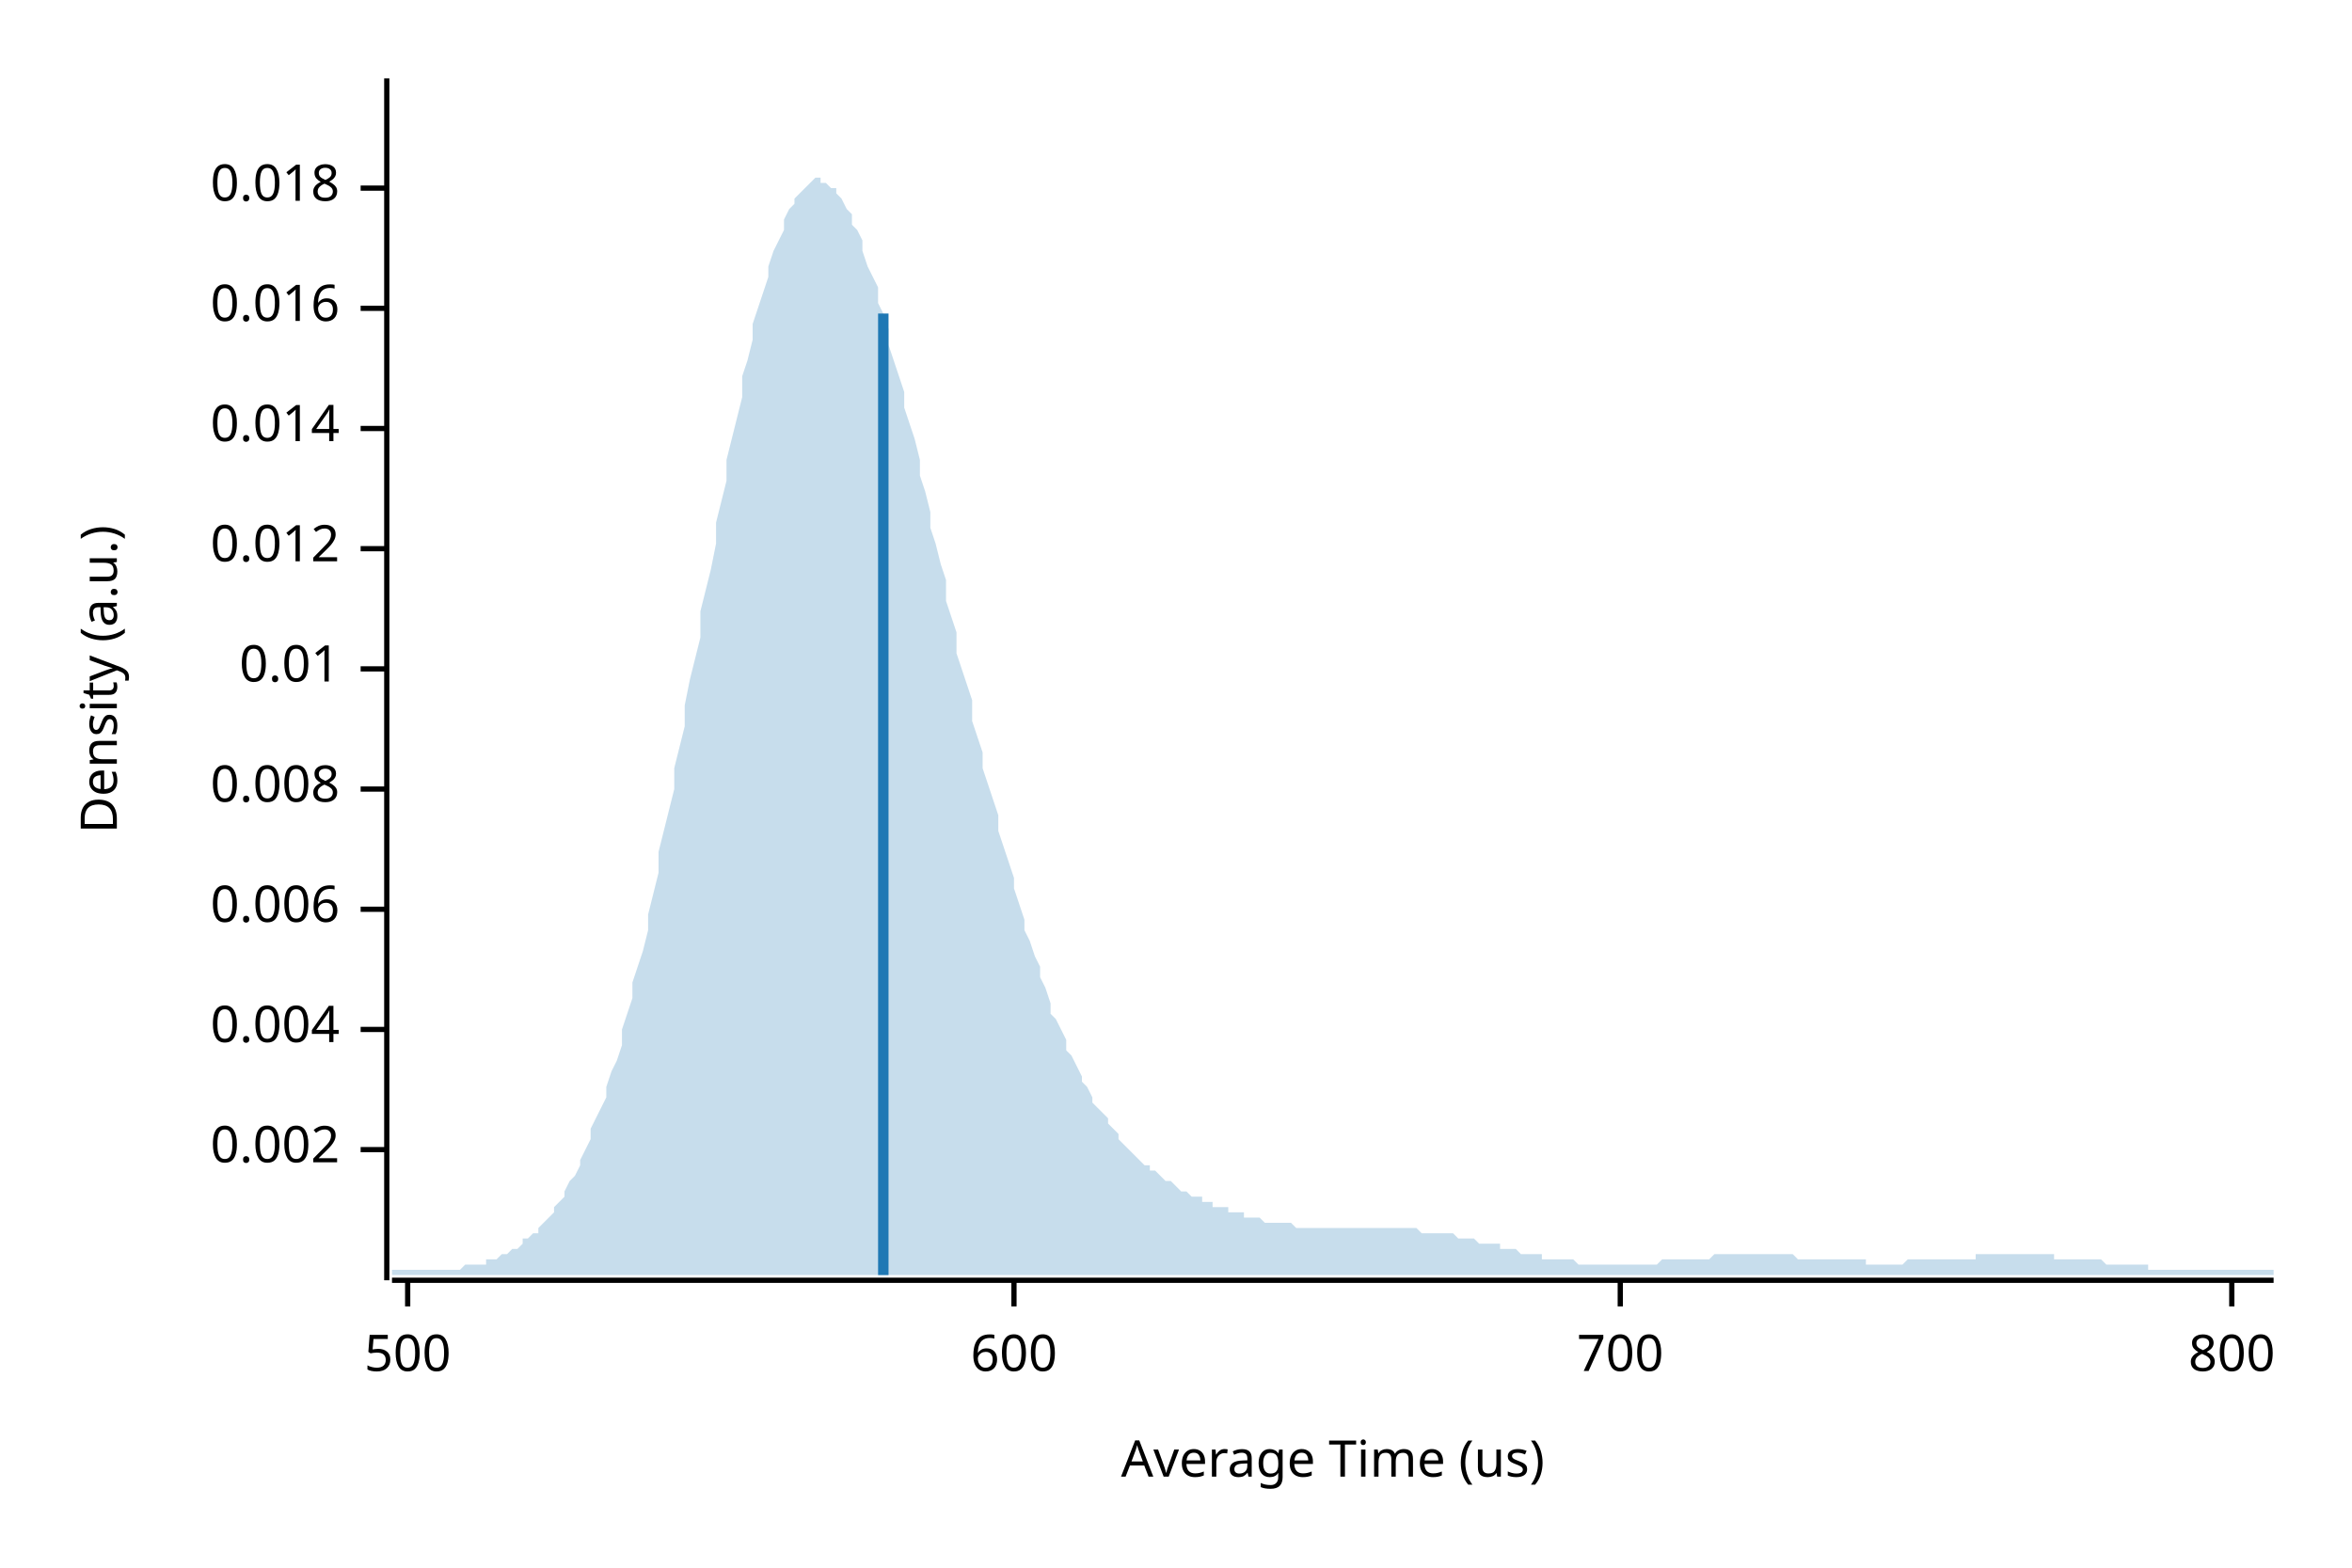
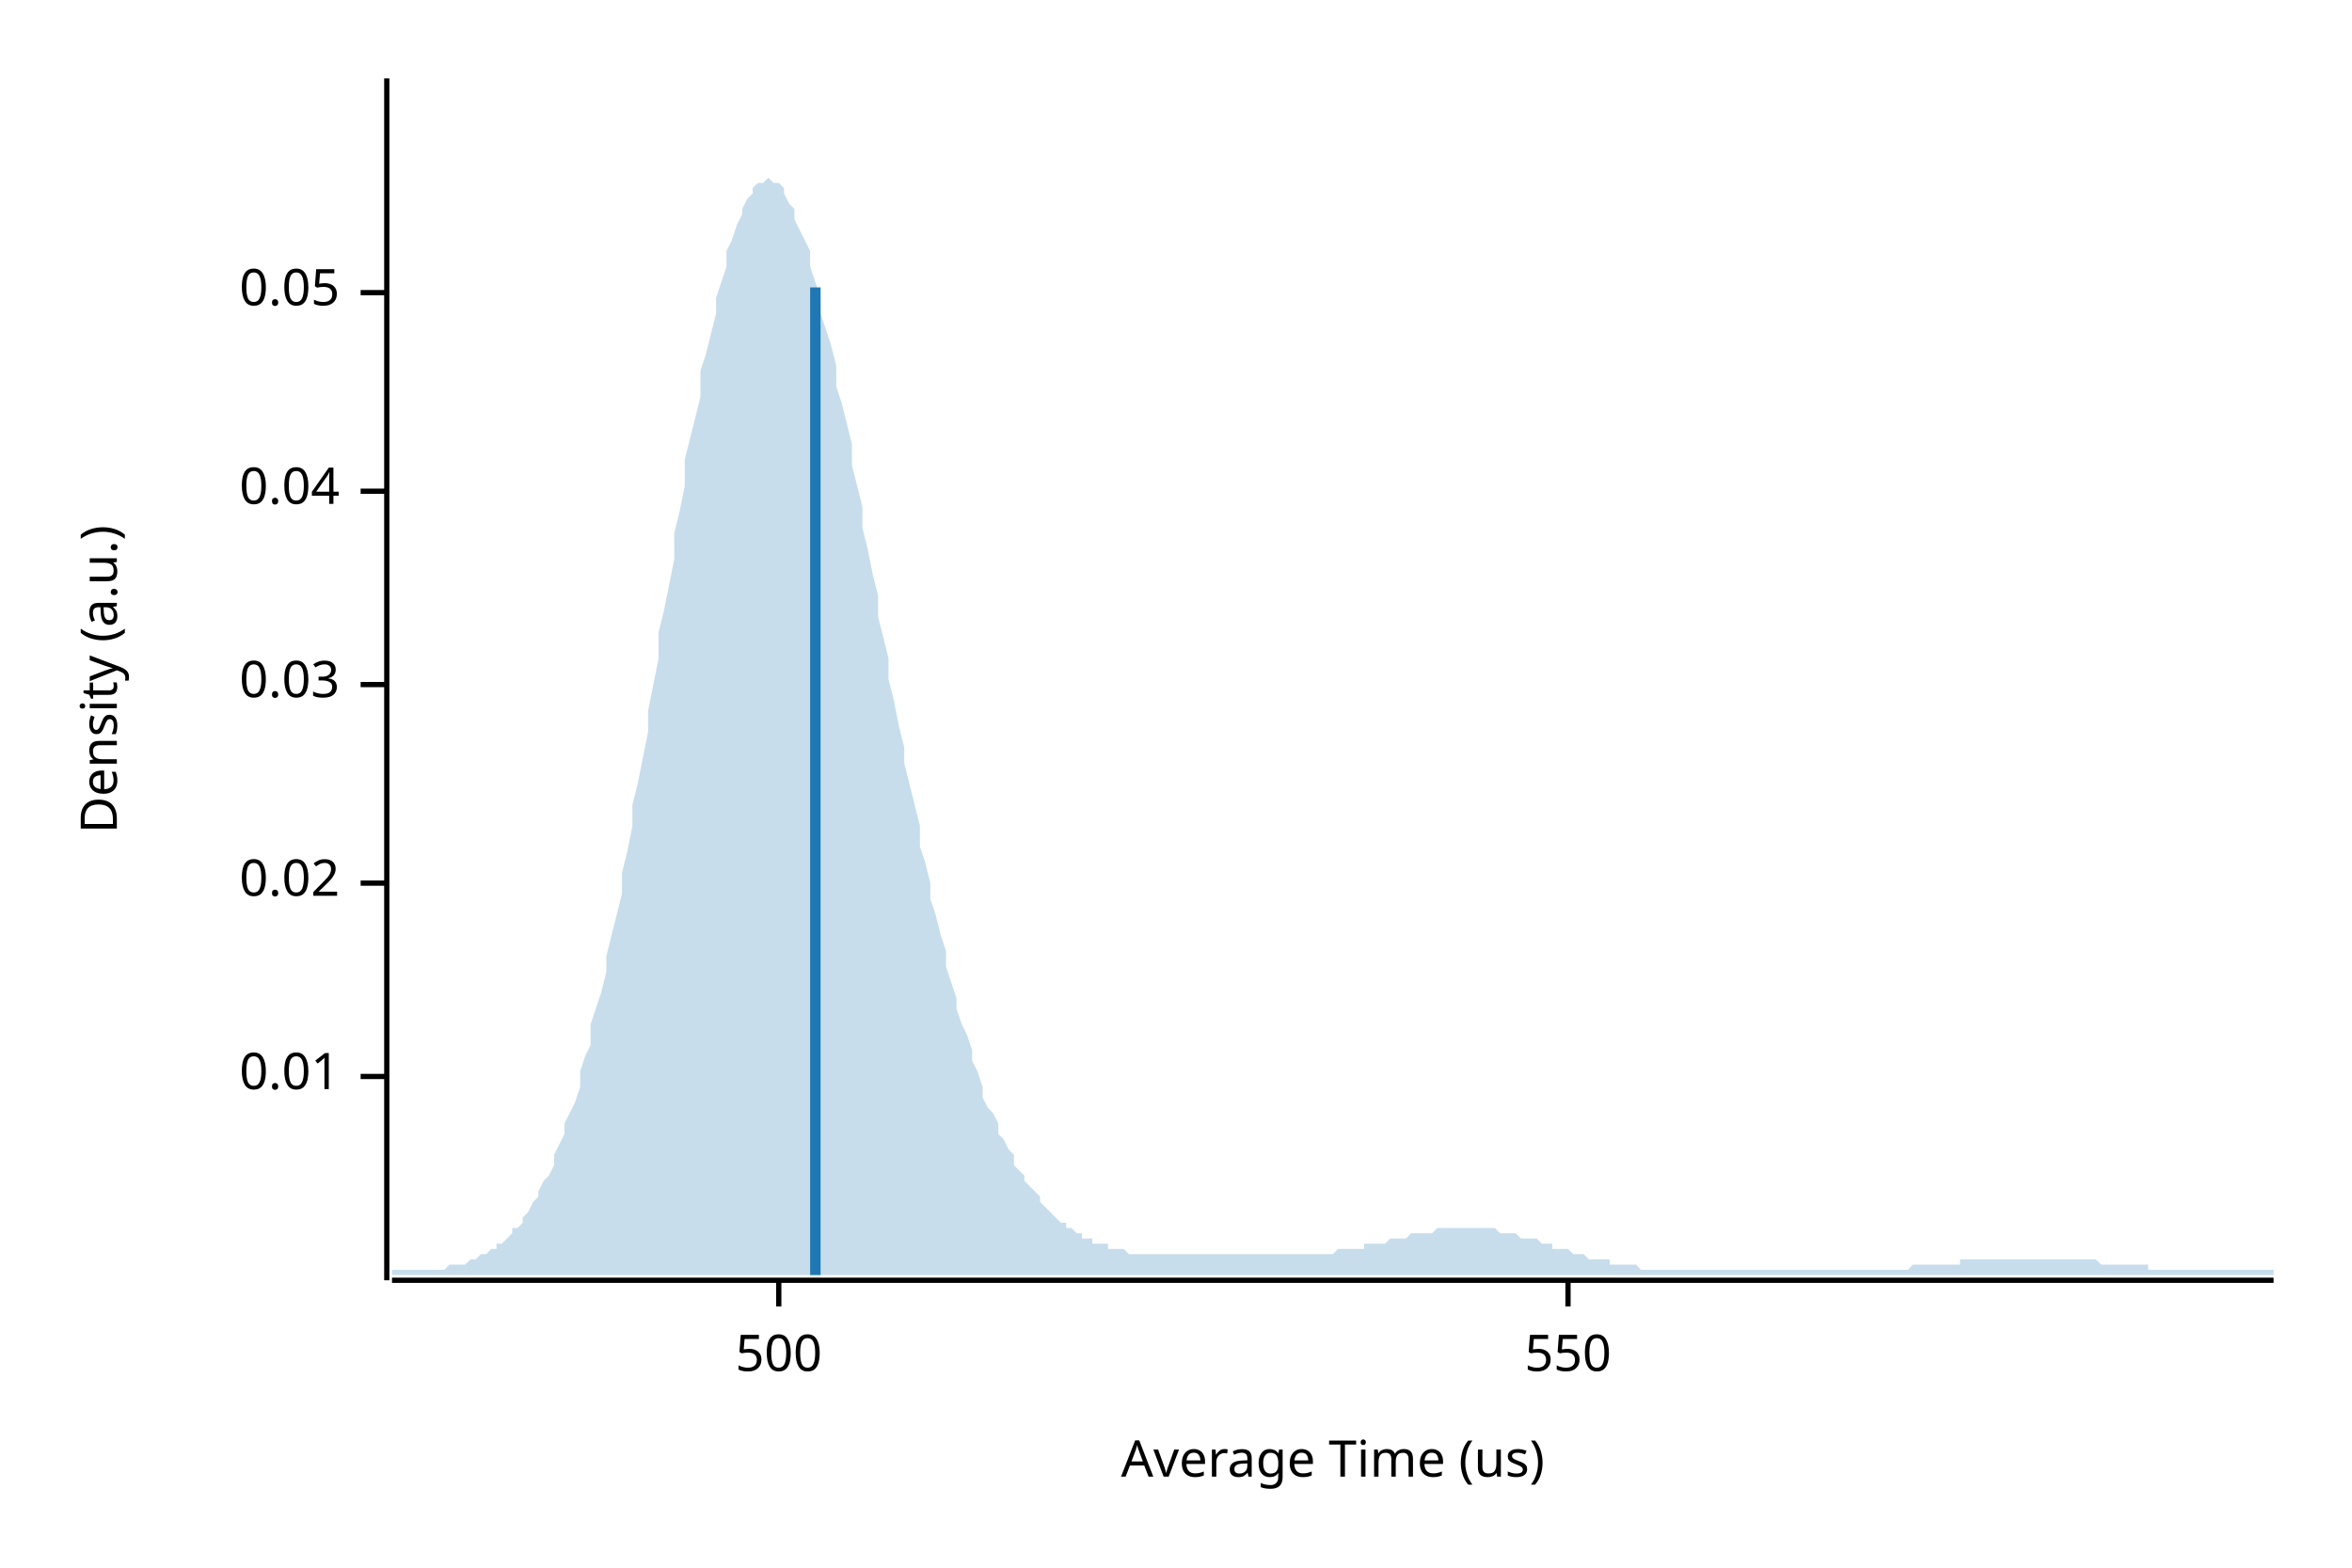
<svg xmlns="http://www.w3.org/2000/svg" width="450" height="300" viewBox="0 0 450 300">
  <text x="15" y="130" dy="0.76em" text-anchor="middle" font-family="sans-serif" font-size="9.677" opacity="1" fill="#000000" transform="rotate(270, 15, 130)">
Density (a.u.)
</text>
  <text x="255" y="285" dy="-0.5ex" text-anchor="middle" font-family="sans-serif" font-size="9.677" opacity="1" fill="#000000">
Average Time (us)
</text>
  <polyline fill="none" opacity="1" stroke="#000000" stroke-width="1" points="74,15 74,245 " />
-   <text x="65" y="220" dy="0.5ex" text-anchor="end" font-family="sans-serif" font-size="9.677" opacity="1" fill="#000000">
- 0.002
- </text>
-   <polyline fill="none" opacity="1" stroke="#000000" stroke-width="1" points="69,220 74,220 " />
-   <text x="65" y="197" dy="0.5ex" text-anchor="end" font-family="sans-serif" font-size="9.677" opacity="1" fill="#000000">
- 0.004
- </text>
-   <polyline fill="none" opacity="1" stroke="#000000" stroke-width="1" points="69,197 74,197 " />
-   <text x="65" y="174" dy="0.5ex" text-anchor="end" font-family="sans-serif" font-size="9.677" opacity="1" fill="#000000">
- 0.006
- </text>
-   <polyline fill="none" opacity="1" stroke="#000000" stroke-width="1" points="69,174 74,174 " />
-   <text x="65" y="151" dy="0.5ex" text-anchor="end" font-family="sans-serif" font-size="9.677" opacity="1" fill="#000000">
- 0.008
- </text>
-   <polyline fill="none" opacity="1" stroke="#000000" stroke-width="1" points="69,151 74,151 " />
-   <text x="65" y="128" dy="0.5ex" text-anchor="end" font-family="sans-serif" font-size="9.677" opacity="1" fill="#000000">
+   <text x="65" y="206" dy="0.5ex" text-anchor="end" font-family="sans-serif" font-size="9.677" opacity="1" fill="#000000">
0.01
</text>
-   <polyline fill="none" opacity="1" stroke="#000000" stroke-width="1" points="69,128 74,128 " />
-   <text x="65" y="105" dy="0.5ex" text-anchor="end" font-family="sans-serif" font-size="9.677" opacity="1" fill="#000000">
- 0.012
+   <polyline fill="none" opacity="1" stroke="#000000" stroke-width="1" points="69,206 74,206 " />
+   <text x="65" y="169" dy="0.5ex" text-anchor="end" font-family="sans-serif" font-size="9.677" opacity="1" fill="#000000">
+ 0.02
</text>
-   <polyline fill="none" opacity="1" stroke="#000000" stroke-width="1" points="69,105 74,105 " />
-   <text x="65" y="82" dy="0.5ex" text-anchor="end" font-family="sans-serif" font-size="9.677" opacity="1" fill="#000000">
- 0.014
+   <polyline fill="none" opacity="1" stroke="#000000" stroke-width="1" points="69,169 74,169 " />
+   <text x="65" y="131" dy="0.5ex" text-anchor="end" font-family="sans-serif" font-size="9.677" opacity="1" fill="#000000">
+ 0.03
</text>
-   <polyline fill="none" opacity="1" stroke="#000000" stroke-width="1" points="69,82 74,82 " />
-   <text x="65" y="59" dy="0.5ex" text-anchor="end" font-family="sans-serif" font-size="9.677" opacity="1" fill="#000000">
- 0.016
+   <polyline fill="none" opacity="1" stroke="#000000" stroke-width="1" points="69,131 74,131 " />
+   <text x="65" y="94" dy="0.5ex" text-anchor="end" font-family="sans-serif" font-size="9.677" opacity="1" fill="#000000">
+ 0.04
</text>
-   <polyline fill="none" opacity="1" stroke="#000000" stroke-width="1" points="69,59 74,59 " />
-   <text x="65" y="36" dy="0.5ex" text-anchor="end" font-family="sans-serif" font-size="9.677" opacity="1" fill="#000000">
- 0.018
+   <polyline fill="none" opacity="1" stroke="#000000" stroke-width="1" points="69,94 74,94 " />
+   <text x="65" y="56" dy="0.5ex" text-anchor="end" font-family="sans-serif" font-size="9.677" opacity="1" fill="#000000">
+ 0.05
</text>
-   <polyline fill="none" opacity="1" stroke="#000000" stroke-width="1" points="69,36 74,36 " />
+   <polyline fill="none" opacity="1" stroke="#000000" stroke-width="1" points="69,56 74,56 " />
  <polyline fill="none" opacity="1" stroke="#000000" stroke-width="1" points="75,245 435,245 " />
-   <text x="78" y="255" dy="0.76em" text-anchor="middle" font-family="sans-serif" font-size="9.677" opacity="1" fill="#000000">
+   <text x="149" y="255" dy="0.76em" text-anchor="middle" font-family="sans-serif" font-size="9.677" opacity="1" fill="#000000">
500
</text>
-   <polyline fill="none" opacity="1" stroke="#000000" stroke-width="1" points="78,245 78,250 " />
-   <text x="194" y="255" dy="0.76em" text-anchor="middle" font-family="sans-serif" font-size="9.677" opacity="1" fill="#000000">
- 600
+   <polyline fill="none" opacity="1" stroke="#000000" stroke-width="1" points="149,245 149,250 " />
+   <text x="300" y="255" dy="0.76em" text-anchor="middle" font-family="sans-serif" font-size="9.677" opacity="1" fill="#000000">
+ 550
</text>
-   <polyline fill="none" opacity="1" stroke="#000000" stroke-width="1" points="194,245 194,250 " />
-   <text x="310" y="255" dy="0.76em" text-anchor="middle" font-family="sans-serif" font-size="9.677" opacity="1" fill="#000000">
- 700
- </text>
-   <polyline fill="none" opacity="1" stroke="#000000" stroke-width="1" points="310,245 310,250 " />
-   <text x="427" y="255" dy="0.76em" text-anchor="middle" font-family="sans-serif" font-size="9.677" opacity="1" fill="#000000">
- 800
- </text>
-   <polyline fill="none" opacity="1" stroke="#000000" stroke-width="1" points="427,245 427,250 " />
-   <polygon opacity="0.25" fill="#1F78B4" points="75,243 75,243 76,243 77,243 77,243 78,243 79,243 80,243 80,243 81,243 82,243 82,243 83,243 84,243 85,243 85,243 86,243 87,243 87,243 88,243 89,242 90,242 90,242 91,242 92,242 93,242 93,241 94,241 95,241 95,241 96,240 97,240 98,239 98,239 99,239 100,238 100,237 101,237 102,236 103,236 103,235 104,234 105,233 106,232 106,231 107,230 108,229 108,228 109,226 110,225 111,223 111,222 112,220 113,218 113,216 114,214 115,212 116,210 116,208 117,205 118,203 119,200 119,197 120,194 121,191 121,188 122,185 123,182 124,178 124,175 125,171 126,167 126,163 127,159 128,155 129,151 129,147 130,143 131,139 131,135 132,130 133,126 134,122 134,117 135,113 136,109 137,104 137,100 138,96 139,92 139,88 140,84 141,80 142,76 142,72 143,69 144,65 144,62 145,59 146,56 147,53 147,51 148,48 149,46 150,44 150,42 151,40 152,39 152,38 153,37 154,36 155,35 155,35 156,34 157,34 157,35 158,35 159,36 160,36 160,37 161,38 162,40 163,41 163,43 164,44 165,46 165,48 166,51 167,53 168,55 168,58 169,60 170,63 170,66 171,69 172,72 173,75 173,78 174,81 175,84 176,88 176,91 177,94 178,98 178,101 179,104 180,108 181,111 181,115 182,118 183,121 183,125 184,128 185,131 186,134 186,138 187,141 188,144 188,147 189,150 190,153 191,156 191,159 192,162 193,165 194,168 194,170 195,173 196,176 196,178 197,180 198,183 199,185 199,187 200,189 201,192 201,194 202,195 203,197 204,199 204,201 205,202 206,204 207,206 207,207 208,208 209,210 209,211 210,212 211,213 212,214 212,215 213,216 214,217 214,218 215,219 216,220 217,221 217,221 218,222 219,223 220,223 220,224 221,224 222,225 222,225 223,226 224,226 225,227 225,227 226,228 227,228 227,228 228,229 229,229 230,229 230,230 231,230 232,230 232,231 233,231 234,231 235,231 235,232 236,232 237,232 238,232 238,233 239,233 240,233 240,233 241,233 242,234 243,234 243,234 244,234 245,234 245,234 246,234 247,234 248,235 248,235 249,235 250,235 251,235 251,235 252,235 253,235 253,235 254,235 255,235 256,235 256,235 257,235 258,235 258,235 259,235 260,235 261,235 261,235 262,235 263,235 264,235 264,235 265,235 266,235 266,235 267,235 268,235 269,235 269,235 270,235 271,235 271,235 272,236 273,236 274,236 274,236 275,236 276,236 277,236 277,236 278,236 279,237 279,237 280,237 281,237 282,237 282,237 283,238 284,238 284,238 285,238 286,238 287,238 287,239 288,239 289,239 289,239 290,239 291,240 292,240 292,240 293,240 294,240 295,240 295,241 296,241 297,241 297,241 298,241 299,241 300,241 300,241 301,241 302,242 302,242 303,242 304,242 305,242 305,242 306,242 307,242 308,242 308,242 309,242 310,242 310,242 311,242 312,242 313,242 313,242 314,242 315,242 315,242 316,242 317,242 318,241 318,241 319,241 320,241 321,241 321,241 322,241 323,241 323,241 324,241 325,241 326,241 326,241 327,241 328,240 328,240 329,240 330,240 331,240 331,240 332,240 333,240 333,240 334,240 335,240 336,240 336,240 337,240 338,240 339,240 339,240 340,240 341,240 341,240 342,240 343,240 344,241 344,241 345,241 346,241 346,241 347,241 348,241 349,241 349,241 350,241 351,241 352,241 352,241 353,241 354,241 354,241 355,241 356,241 357,241 357,242 358,242 359,242 359,242 360,242 361,242 362,242 362,242 363,242 364,242 365,241 365,241 366,241 367,241 367,241 368,241 369,241 370,241 370,241 371,241 372,241 372,241 373,241 374,241 375,241 375,241 376,241 377,241 378,241 378,240 379,240 380,240 380,240 381,240 382,240 383,240 383,240 384,240 385,240 385,240 386,240 387,240 388,240 388,240 389,240 390,240 390,240 391,240 392,240 393,240 393,241 394,241 395,241 396,241 396,241 397,241 398,241 398,241 399,241 400,241 401,241 401,241 402,241 403,242 403,242 404,242 405,242 406,242 406,242 407,242 408,242 409,242 409,242 410,242 411,242 411,243 412,243 413,243 414,243 414,243 415,243 416,243 416,243 417,243 418,243 419,243 419,243 420,243 421,243 422,243 422,243 423,243 424,243 424,243 425,243 426,243 427,243 427,243 428,243 429,243 429,243 430,243 431,243 432,243 432,243 433,243 434,243 435,243 435,244 75,244 " />
-   <polyline fill="none" opacity="1" stroke="#1F78B4" stroke-width="2" points="169,244 169,60 " />
+   <polyline fill="none" opacity="1" stroke="#000000" stroke-width="1" points="300,245 300,250 " />
+   <polygon opacity="0.25" fill="#1F78B4" points="75,243 75,243 76,243 77,243 77,243 78,243 79,243 80,243 80,243 81,243 82,243 82,243 83,243 84,243 85,243 85,243 86,242 87,242 87,242 88,242 89,242 90,241 90,241 91,241 92,240 93,240 93,240 94,239 95,239 95,238 96,238 97,237 98,236 98,235 99,235 100,234 100,233 101,232 102,230 103,229 103,228 104,226 105,225 106,223 106,221 107,219 108,217 108,215 109,213 110,211 111,208 111,205 112,202 113,200 113,196 114,193 115,190 116,186 116,183 117,179 118,175 119,171 119,167 120,163 121,158 121,154 122,150 123,145 124,140 124,136 125,131 126,126 126,121 127,117 128,112 129,107 129,102 130,98 131,93 131,88 132,84 133,80 134,76 134,71 135,68 136,64 137,60 137,57 138,54 139,51 139,48 140,46 141,43 142,41 142,40 143,38 144,37 144,36 145,35 146,35 147,34 147,34 148,35 149,35 150,36 150,37 151,39 152,40 152,42 153,44 154,46 155,48 155,51 156,54 157,57 157,60 158,63 159,66 160,70 160,74 161,77 162,81 163,85 163,89 164,93 165,97 165,101 166,105 167,110 168,114 168,118 169,122 170,126 170,130 171,134 172,139 173,143 173,146 174,150 175,154 176,158 176,162 177,165 178,169 178,172 179,175 180,179 181,182 181,185 182,188 183,191 183,193 184,196 185,198 186,201 186,203 187,205 188,208 188,210 189,212 190,213 191,215 191,217 192,218 193,220 194,221 194,223 195,224 196,225 196,226 197,227 198,228 199,229 199,230 200,231 201,232 201,232 202,233 203,234 204,234 204,235 205,235 206,236 207,236 207,237 208,237 209,237 209,238 210,238 211,238 212,238 212,239 213,239 214,239 214,239 215,239 216,240 217,240 217,240 218,240 219,240 220,240 220,240 221,240 222,240 222,240 223,240 224,240 225,240 225,240 226,240 227,240 227,240 228,240 229,240 230,240 230,240 231,240 232,240 232,240 233,240 234,240 235,240 235,240 236,240 237,240 238,240 238,240 239,240 240,240 240,240 241,240 242,240 243,240 243,240 244,240 245,240 245,240 246,240 247,240 248,240 248,240 249,240 250,240 251,240 251,240 252,240 253,240 253,240 254,240 255,240 256,239 256,239 257,239 258,239 258,239 259,239 260,239 261,239 261,238 262,238 263,238 264,238 264,238 265,238 266,237 266,237 267,237 268,237 269,237 269,237 270,236 271,236 271,236 272,236 273,236 274,236 274,236 275,235 276,235 277,235 277,235 278,235 279,235 279,235 280,235 281,235 282,235 282,235 283,235 284,235 284,235 285,235 286,235 287,236 287,236 288,236 289,236 289,236 290,236 291,237 292,237 292,237 293,237 294,237 295,238 295,238 296,238 297,238 297,239 298,239 299,239 300,239 300,239 301,240 302,240 302,240 303,240 304,241 305,241 305,241 306,241 307,241 308,241 308,242 309,242 310,242 310,242 311,242 312,242 313,242 313,242 314,243 315,243 315,243 316,243 317,243 318,243 318,243 319,243 320,243 321,243 321,243 322,243 323,243 323,243 324,243 325,243 326,243 326,243 327,243 328,243 328,243 329,243 330,243 331,243 331,243 332,243 333,243 333,243 334,243 335,243 336,243 336,243 337,243 338,243 339,243 339,243 340,243 341,243 341,243 342,243 343,243 344,243 344,243 345,243 346,243 346,243 347,243 348,243 349,243 349,243 350,243 351,243 352,243 352,243 353,243 354,243 354,243 355,243 356,243 357,243 357,243 358,243 359,243 359,243 360,243 361,243 362,243 362,243 363,243 364,243 365,243 365,243 366,242 367,242 367,242 368,242 369,242 370,242 370,242 371,242 372,242 372,242 373,242 374,242 375,242 375,241 376,241 377,241 378,241 378,241 379,241 380,241 380,241 381,241 382,241 383,241 383,241 384,241 385,241 385,241 386,241 387,241 388,241 388,241 389,241 390,241 390,241 391,241 392,241 393,241 393,241 394,241 395,241 396,241 396,241 397,241 398,241 398,241 399,241 400,241 401,241 401,241 402,242 403,242 403,242 404,242 405,242 406,242 406,242 407,242 408,242 409,242 409,242 410,242 411,242 411,243 412,243 413,243 414,243 414,243 415,243 416,243 416,243 417,243 418,243 419,243 419,243 420,243 421,243 422,243 422,243 423,243 424,243 424,243 425,243 426,243 427,243 427,243 428,243 429,243 429,243 430,243 431,243 432,243 432,243 433,243 434,243 435,243 435,244 75,244 " />
+   <polyline fill="none" opacity="1" stroke="#1F78B4" stroke-width="2" points="156,244 156,55 " />
</svg>
